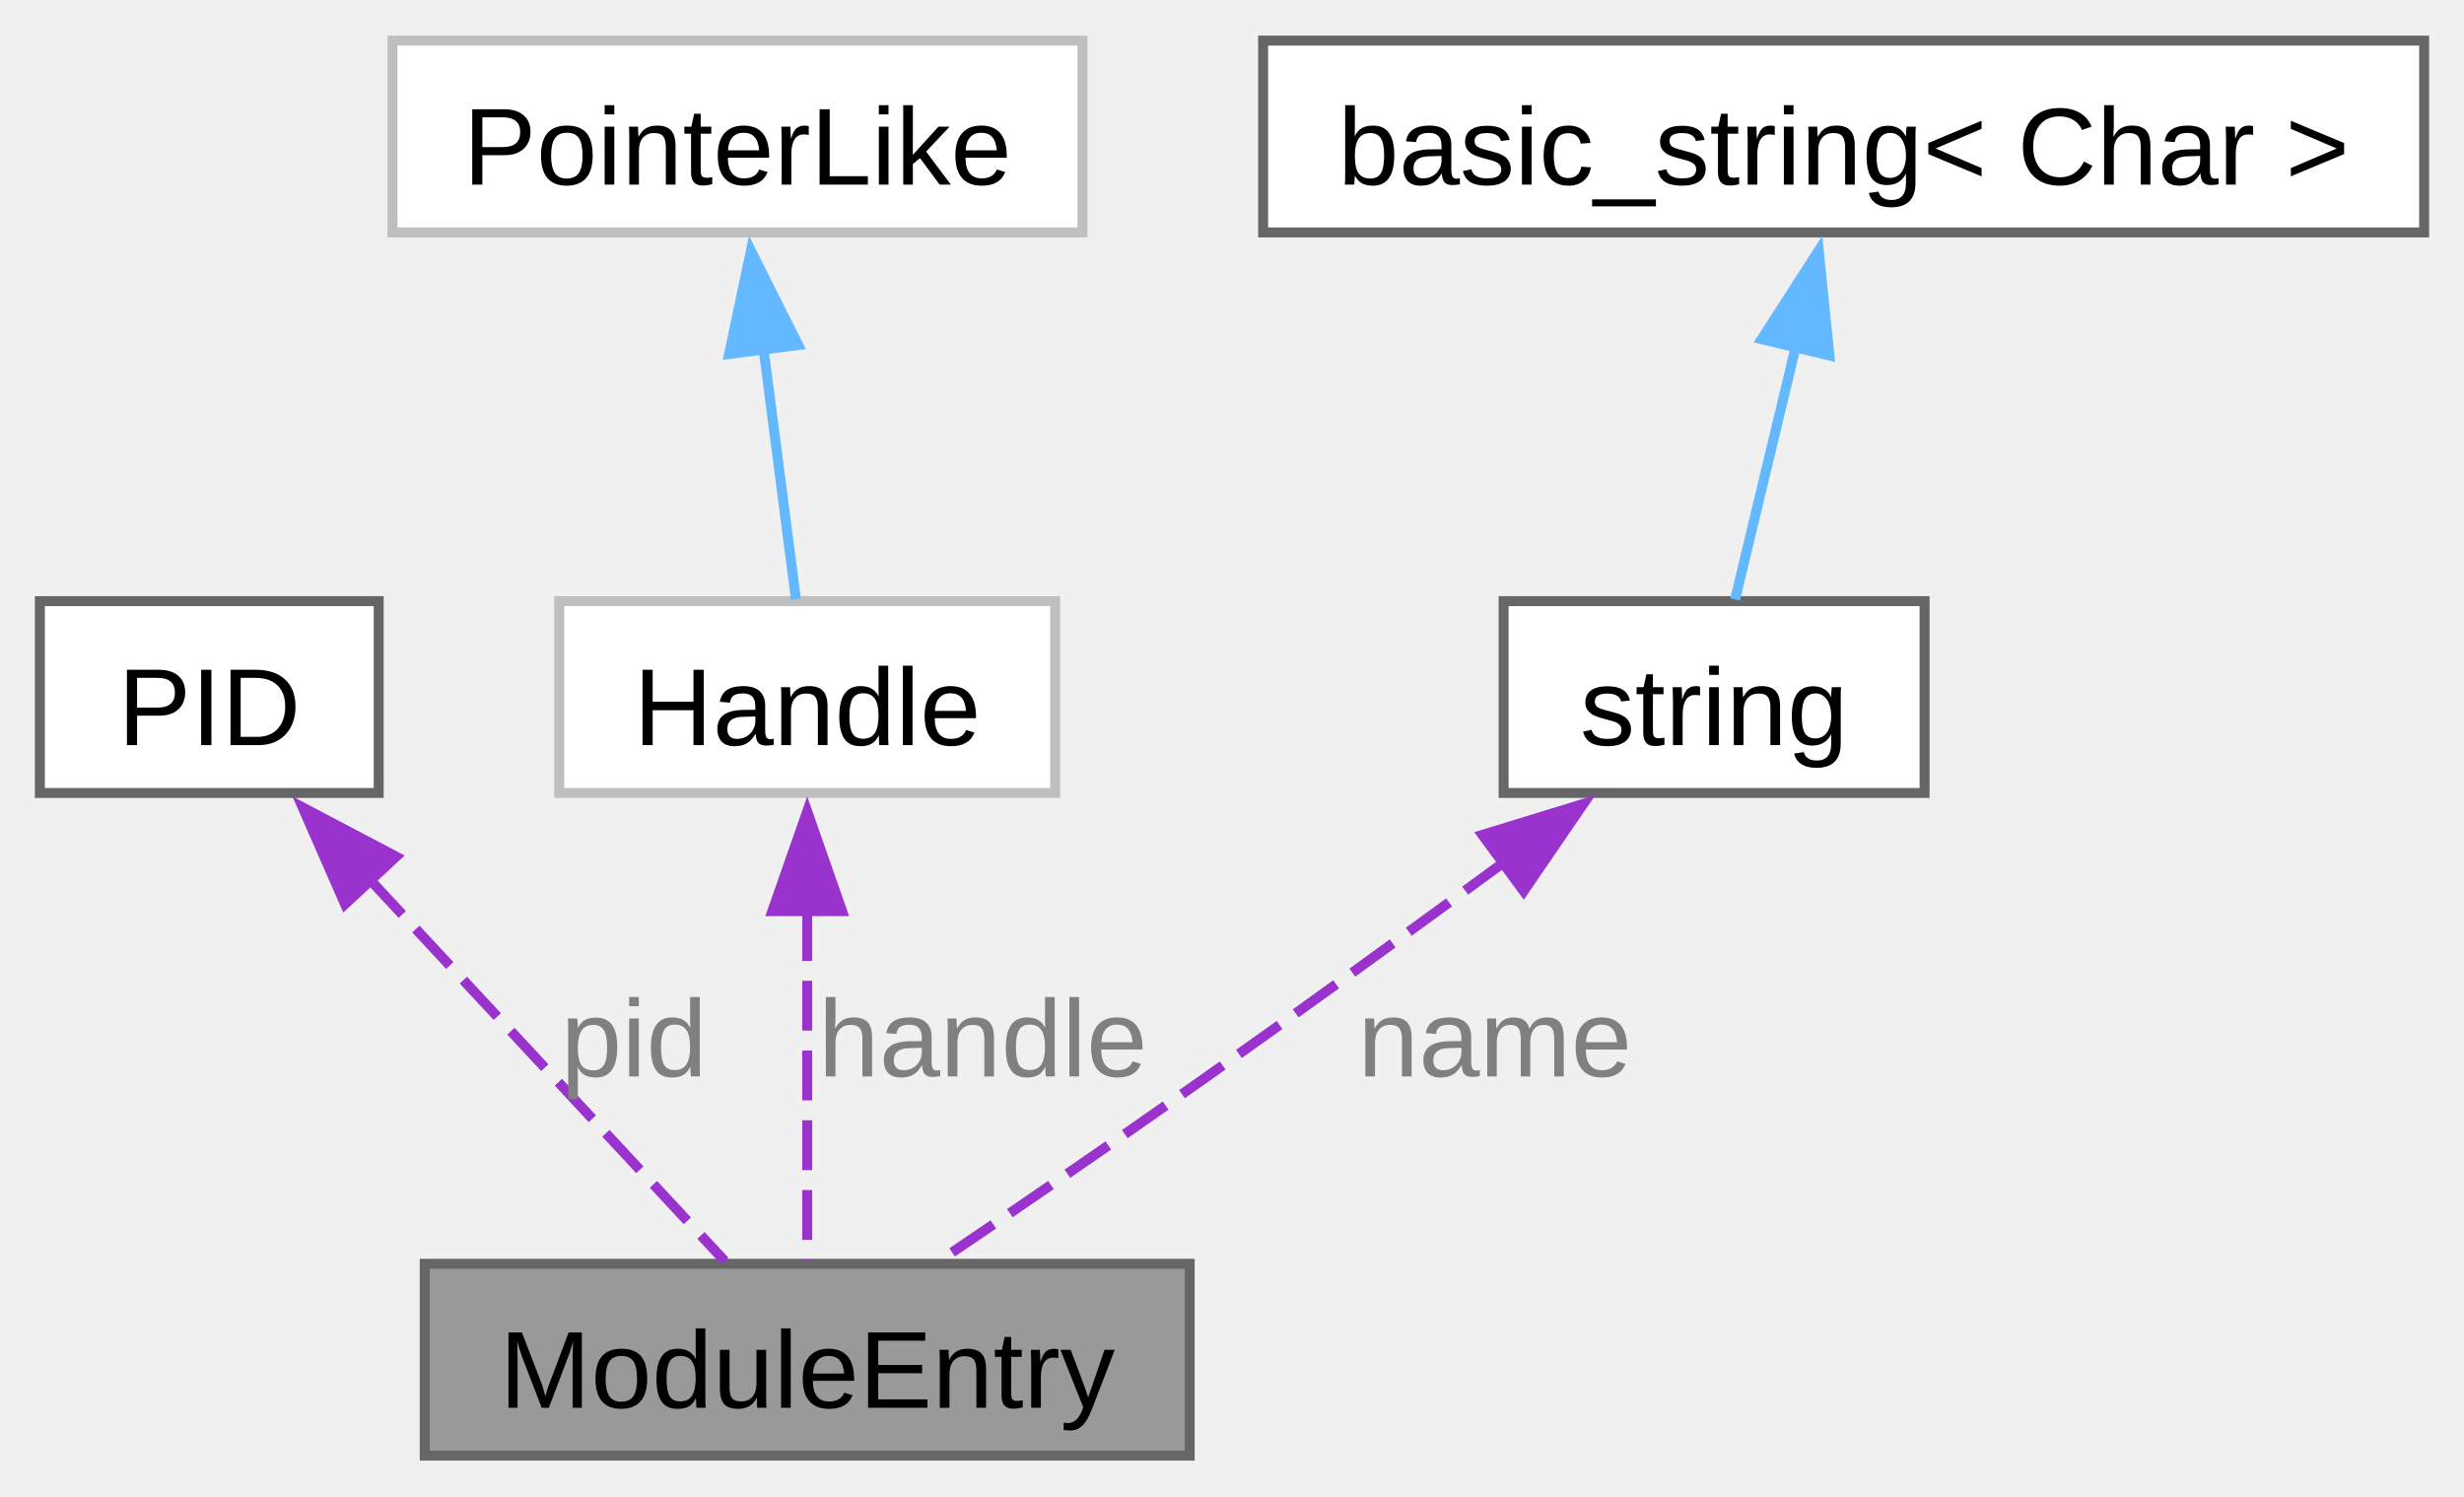
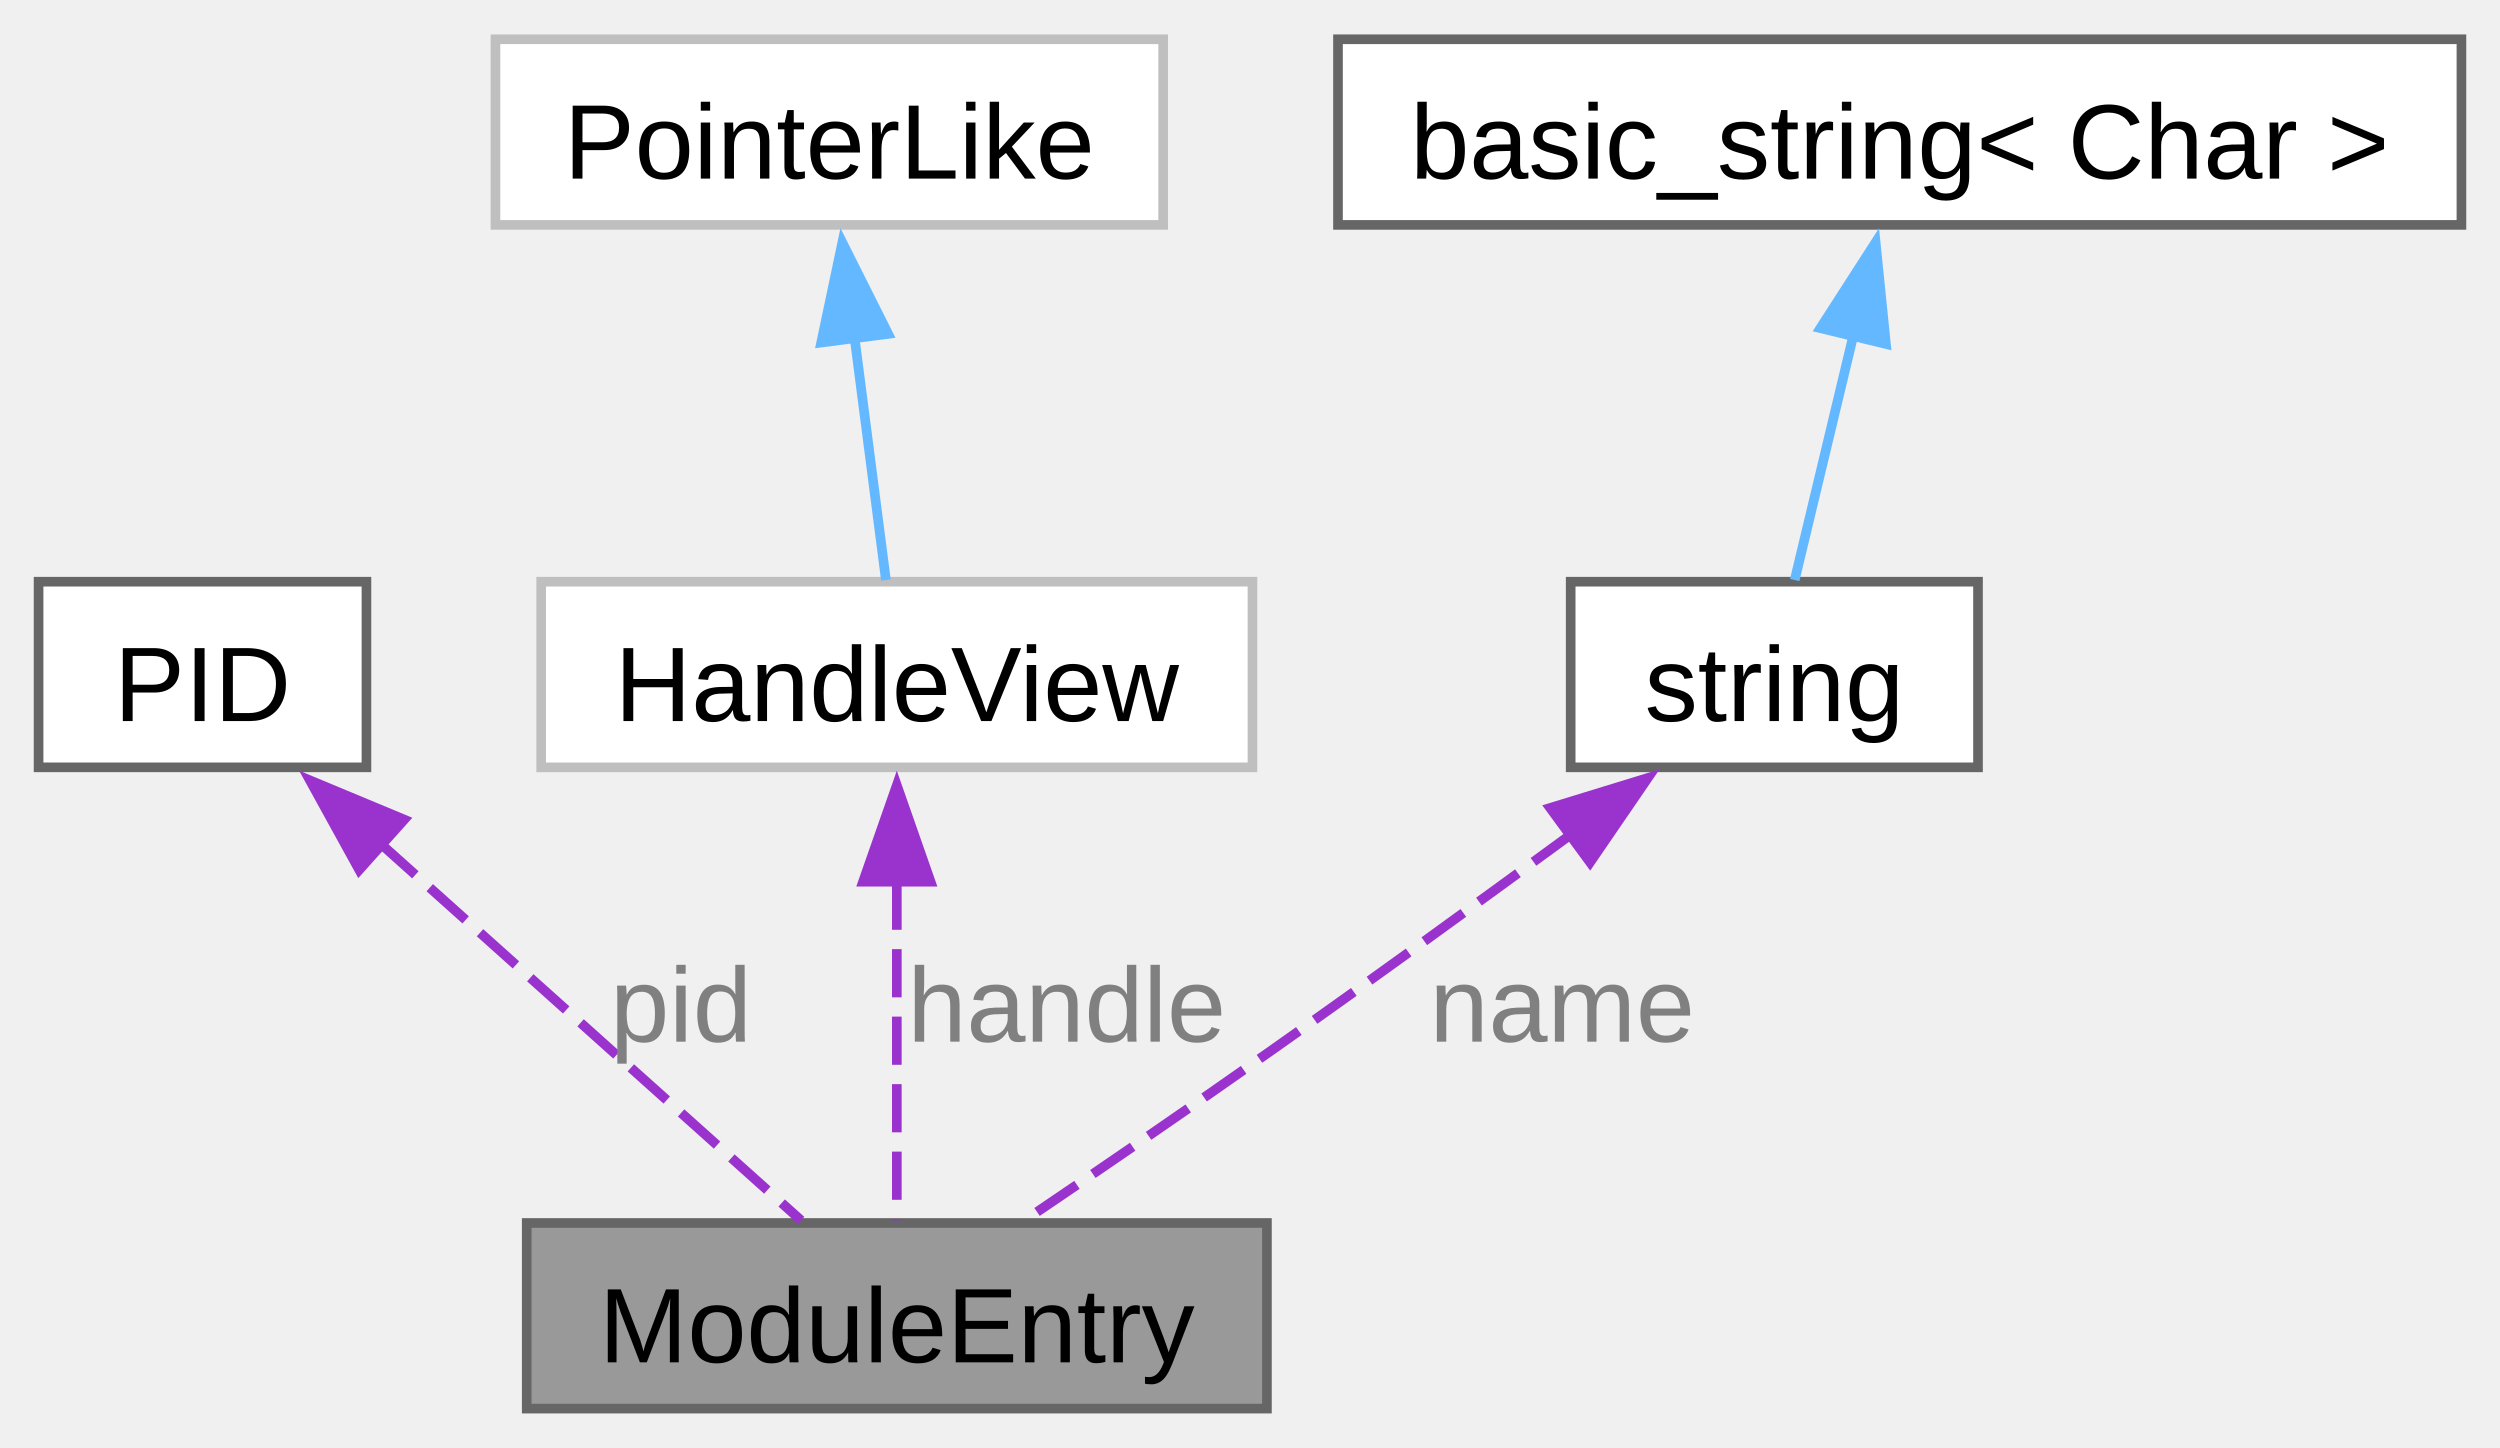
- <svg xmlns="http://www.w3.org/2000/svg" xmlns:xlink="http://www.w3.org/1999/xlink" width="247pt" height="150pt" viewBox="0.00 0.00 247.25 150.00">
+ <svg xmlns="http://www.w3.org/2000/svg" xmlns:xlink="http://www.w3.org/1999/xlink" width="259pt" height="150pt" viewBox="0.00 0.00 259.25 150.00">
  <g id="graph0" class="graph" transform="scale(1 1) rotate(0) translate(4 146)">
    <g id="Node000001" class="node">
      <g id="a_Node000001">
        <a xlink:title="Describes an entry from a list of the modules belonging to the specified process.">
-           <polygon fill="#999999" stroke="#666666" points="115.38,-19.25 38.62,-19.25 38.62,0 115.38,0 115.38,-19.25" />
-           <text text-anchor="middle" x="77" y="-4.8" font-family="Arial" font-size="11.00">ModuleEntry</text>
+           <polygon fill="#999999" stroke="#666666" points="127.38,-19.25 50.62,-19.25 50.62,0 127.38,0 127.38,-19.25" />
+           <text text-anchor="middle" x="89" y="-4.8" font-family="Arial" font-size="11.00">ModuleEntry</text>
        </a>
      </g>
    </g>
    <g id="Node000002" class="node">
      <g id="a_Node000002">
        <a xlink:href="../../df/d9b/structwinapi_1_1PID.html" target="_top" xlink:title="Wrapper for process ID (PID) integer.">
          <polygon fill="white" stroke="#666666" points="34,-85.75 0,-85.75 0,-66.5 34,-66.5 34,-85.75" />
          <text text-anchor="middle" x="17" y="-71.3" font-family="Arial" font-size="11.00">PID</text>
        </a>
      </g>
    </g>
    <g id="edge1_Node000001_Node000002" class="edge">
      <g id="a_edge1_Node000001_Node000002">
        <a xlink:title=" ">
-           <path fill="none" stroke="#9a32cd" stroke-dasharray="5,2" d="M32.96,-57.97C44.47,-45.6 59.53,-29.4 68.73,-19.52" />
-           <polygon fill="#9a32cd" stroke="#9a32cd" points="30.62,-55.34 26.37,-65.05 35.75,-60.11 30.62,-55.34" />
+           <path fill="none" stroke="#9a32cd" stroke-dasharray="5,2" d="M35.35,-58.69C49.25,-46.23 67.83,-29.59 79.07,-19.52" />
+           <polygon fill="#9a32cd" stroke="#9a32cd" points="33.25,-55.87 28.14,-65.15 37.92,-61.08 33.25,-55.87" />
        </a>
      </g>
-       <text text-anchor="middle" x="59.62" y="-38.05" font-family="Arial" font-size="11.00" fill="grey"> pid</text>
+       <text text-anchor="middle" x="66.62" y="-38.05" font-family="Arial" font-size="11.00" fill="grey"> pid</text>
    </g>
    <g id="Node000003" class="node">
      <g id="a_Node000003">
-         <a xlink:href="../../dd/d5e/structwinapi_1_1Handle.html" target="_top" xlink:title=" ">
-           <polygon fill="white" stroke="#bfbfbf" points="101.88,-85.75 52.12,-85.75 52.12,-66.5 101.88,-66.5 101.88,-85.75" />
-           <text text-anchor="middle" x="77" y="-71.3" font-family="Arial" font-size="11.00">Handle</text>
+         <a xlink:href="../../d5/d02/structwinapi_1_1HandleView.html" target="_top" xlink:title=" ">
+           <polygon fill="white" stroke="#bfbfbf" points="125.88,-85.75 52.12,-85.75 52.12,-66.5 125.88,-66.5 125.88,-85.75" />
+           <text text-anchor="middle" x="89" y="-71.3" font-family="Arial" font-size="11.00">HandleView</text>
        </a>
      </g>
    </g>
    <g id="edge2_Node000001_Node000003" class="edge">
      <g id="a_edge2_Node000001_Node000003">
        <a xlink:title=" ">
-           <path fill="none" stroke="#9a32cd" stroke-dasharray="5,2" d="M77,-54.65C77,-42.82 77,-28.54 77,-19.52" />
-           <polygon fill="#9a32cd" stroke="#9a32cd" points="73.5,-54.64 77,-64.64 80.5,-54.64 73.5,-54.64" />
+           <path fill="none" stroke="#9a32cd" stroke-dasharray="5,2" d="M89,-54.65C89,-42.82 89,-28.54 89,-19.52" />
+           <polygon fill="#9a32cd" stroke="#9a32cd" points="85.5,-54.64 89,-64.64 92.5,-54.64 85.5,-54.64" />
        </a>
      </g>
-       <text text-anchor="middle" x="94.62" y="-38.05" font-family="Arial" font-size="11.00" fill="grey"> handle</text>
+       <text text-anchor="middle" x="106.62" y="-38.05" font-family="Arial" font-size="11.00" fill="grey"> handle</text>
    </g>
    <g id="Node000004" class="node">
      <g id="a_Node000004">
        <a xlink:href="../../db/d87/structwinapi_1_1detail_1_1PointerLike.html" target="_top" xlink:title=" ">
-           <polygon fill="white" stroke="#bfbfbf" points="104.62,-142 35.38,-142 35.38,-122.75 104.62,-122.75 104.62,-142" />
-           <text text-anchor="middle" x="70" y="-127.55" font-family="Arial" font-size="11.00">PointerLike</text>
+           <polygon fill="white" stroke="#bfbfbf" points="116.62,-142 47.38,-142 47.38,-122.75 116.62,-122.75 116.62,-142" />
+           <text text-anchor="middle" x="82" y="-127.55" font-family="Arial" font-size="11.00">PointerLike</text>
        </a>
      </g>
    </g>
    <g id="edge3_Node000003_Node000004" class="edge">
      <g id="a_edge3_Node000003_Node000004">
        <a xlink:title=" ">
-           <path fill="none" stroke="#63b8ff" d="M72.6,-111.19C73.73,-102.48 74.98,-92.74 75.87,-85.92" />
-           <polygon fill="#63b8ff" stroke="#63b8ff" points="69.16,-110.55 71.35,-120.92 76.1,-111.45 69.16,-110.55" />
+           <path fill="none" stroke="#63b8ff" d="M84.6,-111.19C85.73,-102.48 86.98,-92.74 87.87,-85.92" />
+           <polygon fill="#63b8ff" stroke="#63b8ff" points="81.16,-110.55 83.35,-120.92 88.1,-111.45 81.16,-110.55" />
        </a>
      </g>
    </g>
    <g id="Node000005" class="node">
      <g id="a_Node000005">
        <a xlink:title=" ">
-           <polygon fill="white" stroke="#666666" points="189.12,-85.75 146.88,-85.75 146.88,-66.5 189.12,-66.5 189.12,-85.75" />
-           <text text-anchor="middle" x="168" y="-71.3" font-family="Arial" font-size="11.00">string</text>
+           <polygon fill="white" stroke="#666666" points="201.12,-85.75 158.88,-85.75 158.88,-66.5 201.12,-66.5 201.12,-85.75" />
+           <text text-anchor="middle" x="180" y="-71.3" font-family="Arial" font-size="11.00">string</text>
        </a>
      </g>
    </g>
    <g id="edge4_Node000001_Node000005" class="edge">
      <g id="a_edge4_Node000001_Node000005">
        <a xlink:title=" ">
-           <path fill="none" stroke="#9a32cd" stroke-dasharray="5,2" d="M147.06,-59.65C137.62,-52.73 126.3,-44.51 116,-37.25 107.56,-31.3 97.98,-24.75 90.43,-19.64" />
-           <polygon fill="#9a32cd" stroke="#9a32cd" points="144.75,-62.29 154.88,-65.4 148.89,-56.65 144.75,-62.29" />
+           <path fill="none" stroke="#9a32cd" stroke-dasharray="5,2" d="M159.06,-59.65C149.62,-52.73 138.3,-44.51 128,-37.25 119.56,-31.3 109.98,-24.75 102.43,-19.64" />
+           <polygon fill="#9a32cd" stroke="#9a32cd" points="156.75,-62.29 166.88,-65.4 160.89,-56.65 156.75,-62.29" />
        </a>
      </g>
-       <text text-anchor="middle" x="146" y="-38.05" font-family="Arial" font-size="11.00" fill="grey"> name</text>
+       <text text-anchor="middle" x="158" y="-38.05" font-family="Arial" font-size="11.00" fill="grey"> name</text>
    </g>
    <g id="Node000006" class="node">
      <g id="a_Node000006">
        <a xlink:title=" ">
-           <polygon fill="white" stroke="#666666" points="239.25,-142 122.75,-142 122.75,-122.75 239.25,-122.75 239.25,-142" />
-           <text text-anchor="middle" x="181" y="-127.55" font-family="Arial" font-size="11.00">basic_string&lt; Char &gt;</text>
+           <polygon fill="white" stroke="#666666" points="251.25,-142 134.75,-142 134.75,-122.75 251.25,-122.75 251.25,-142" />
+           <text text-anchor="middle" x="193" y="-127.55" font-family="Arial" font-size="11.00">basic_string&lt; Char &gt;</text>
        </a>
      </g>
    </g>
    <g id="edge5_Node000005_Node000006" class="edge">
      <g id="a_edge5_Node000005_Node000006">
        <a xlink:title=" ">
-           <path fill="none" stroke="#63b8ff" d="M176.24,-111.49C174.13,-102.7 171.76,-92.82 170.11,-85.92" />
-           <polygon fill="#63b8ff" stroke="#63b8ff" points="172.77,-112.04 178.5,-120.94 179.57,-110.4 172.77,-112.04" />
+           <path fill="none" stroke="#63b8ff" d="M188.24,-111.49C186.13,-102.7 183.76,-92.82 182.11,-85.92" />
+           <polygon fill="#63b8ff" stroke="#63b8ff" points="184.77,-112.04 190.5,-120.94 191.57,-110.4 184.77,-112.04" />
        </a>
      </g>
    </g>
  </g>
</svg>
